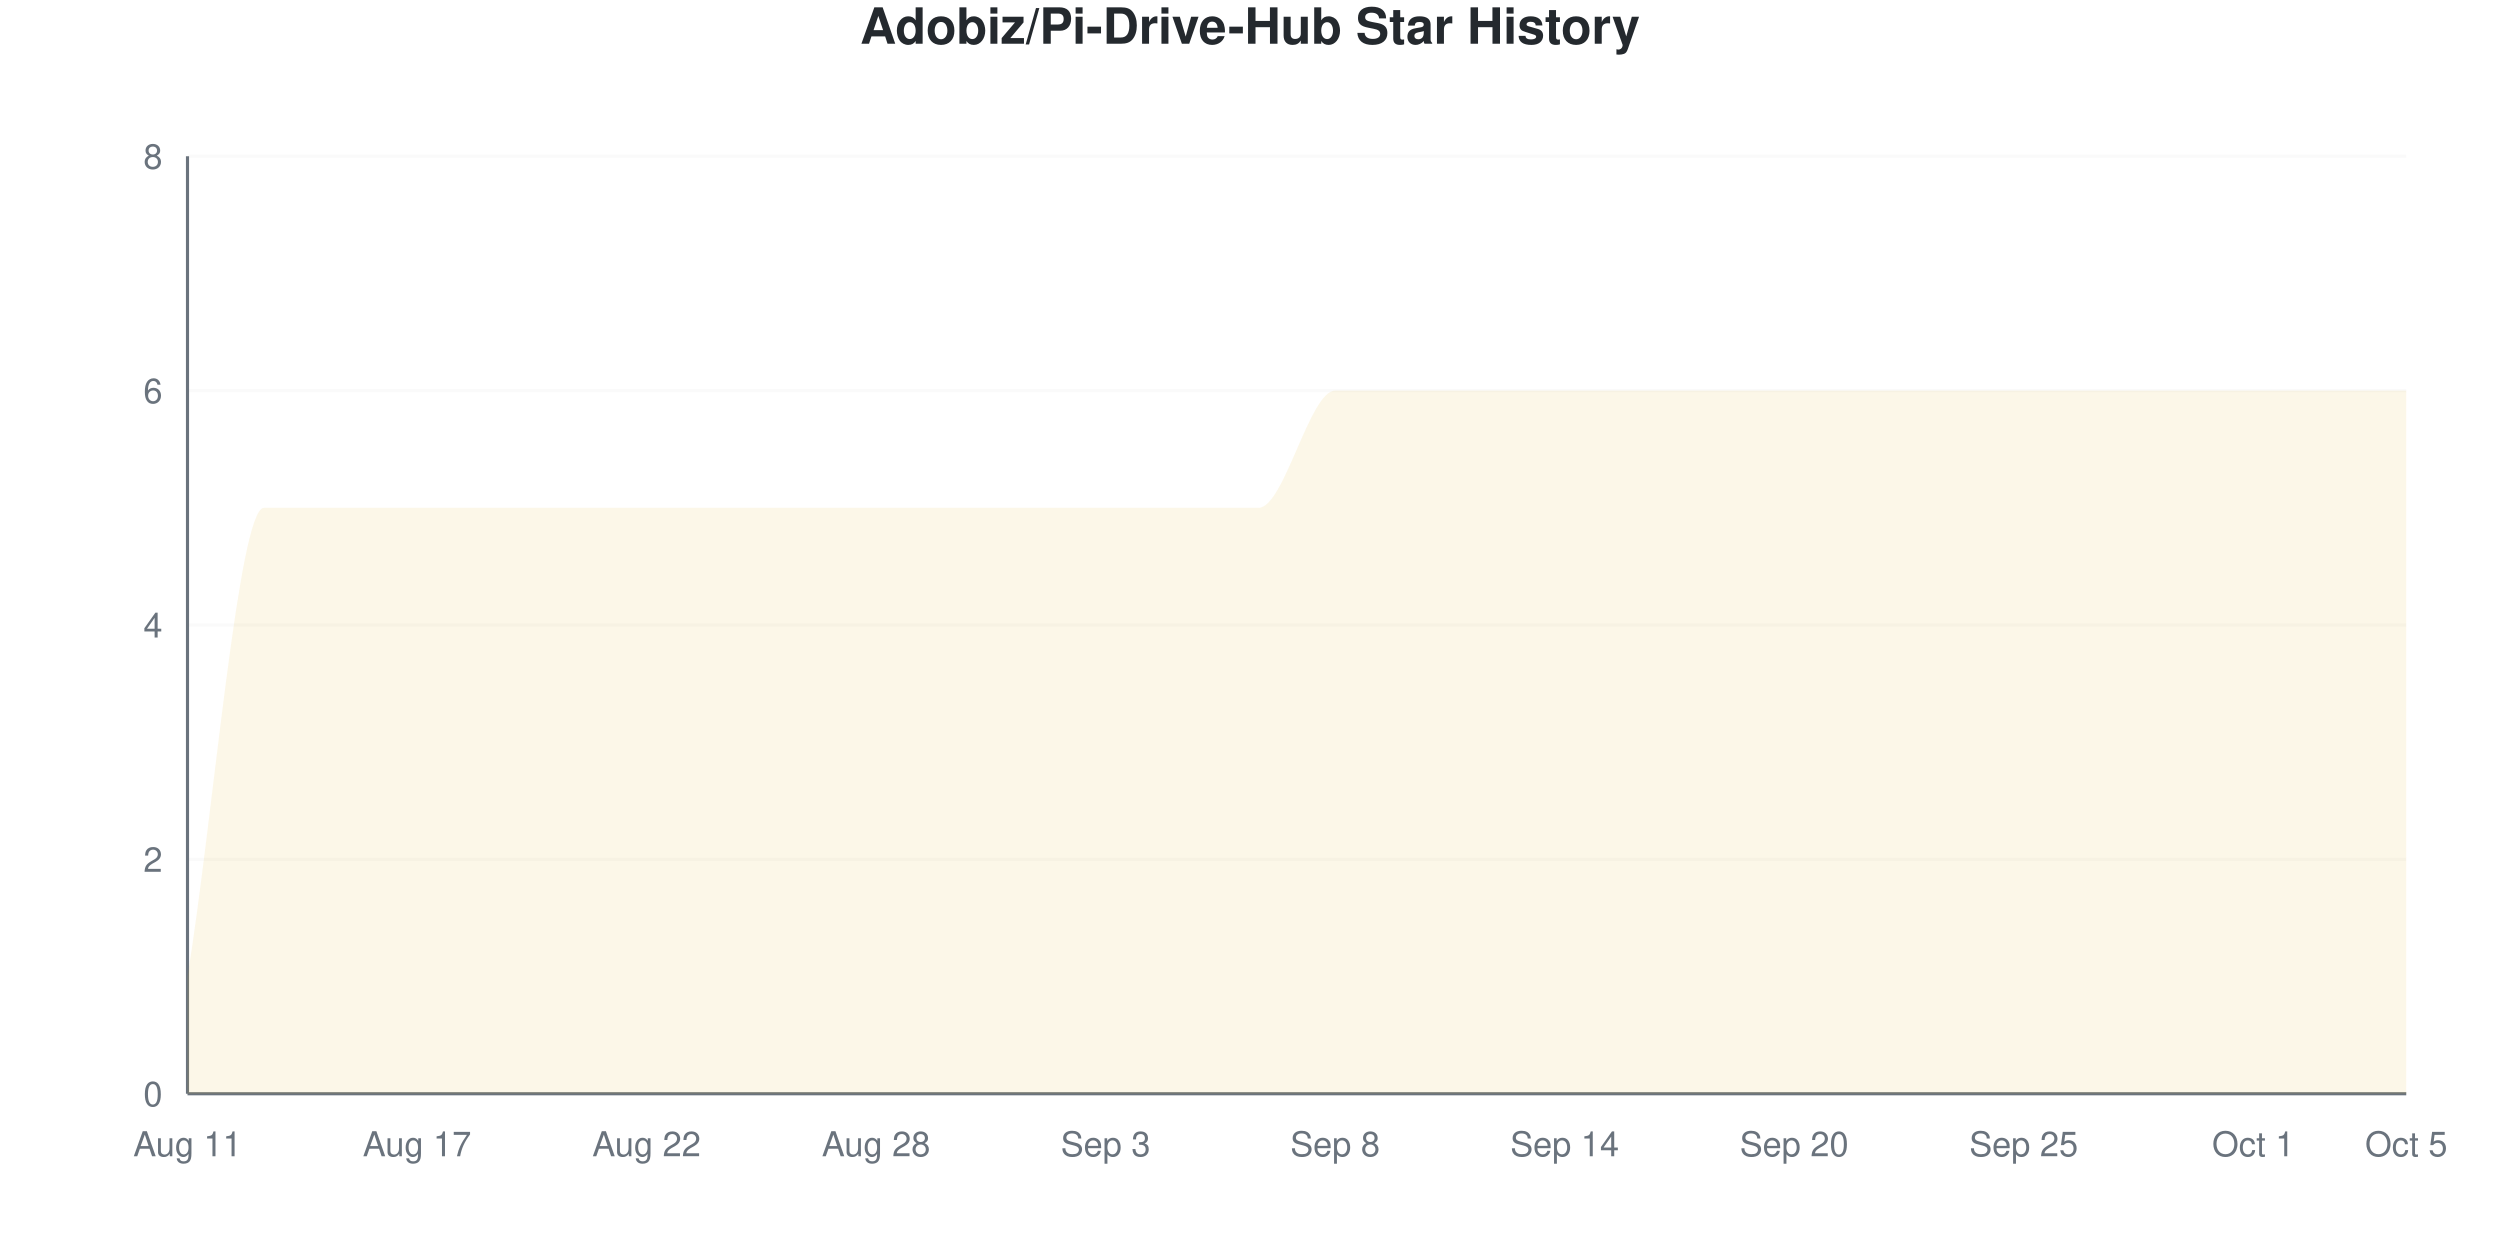
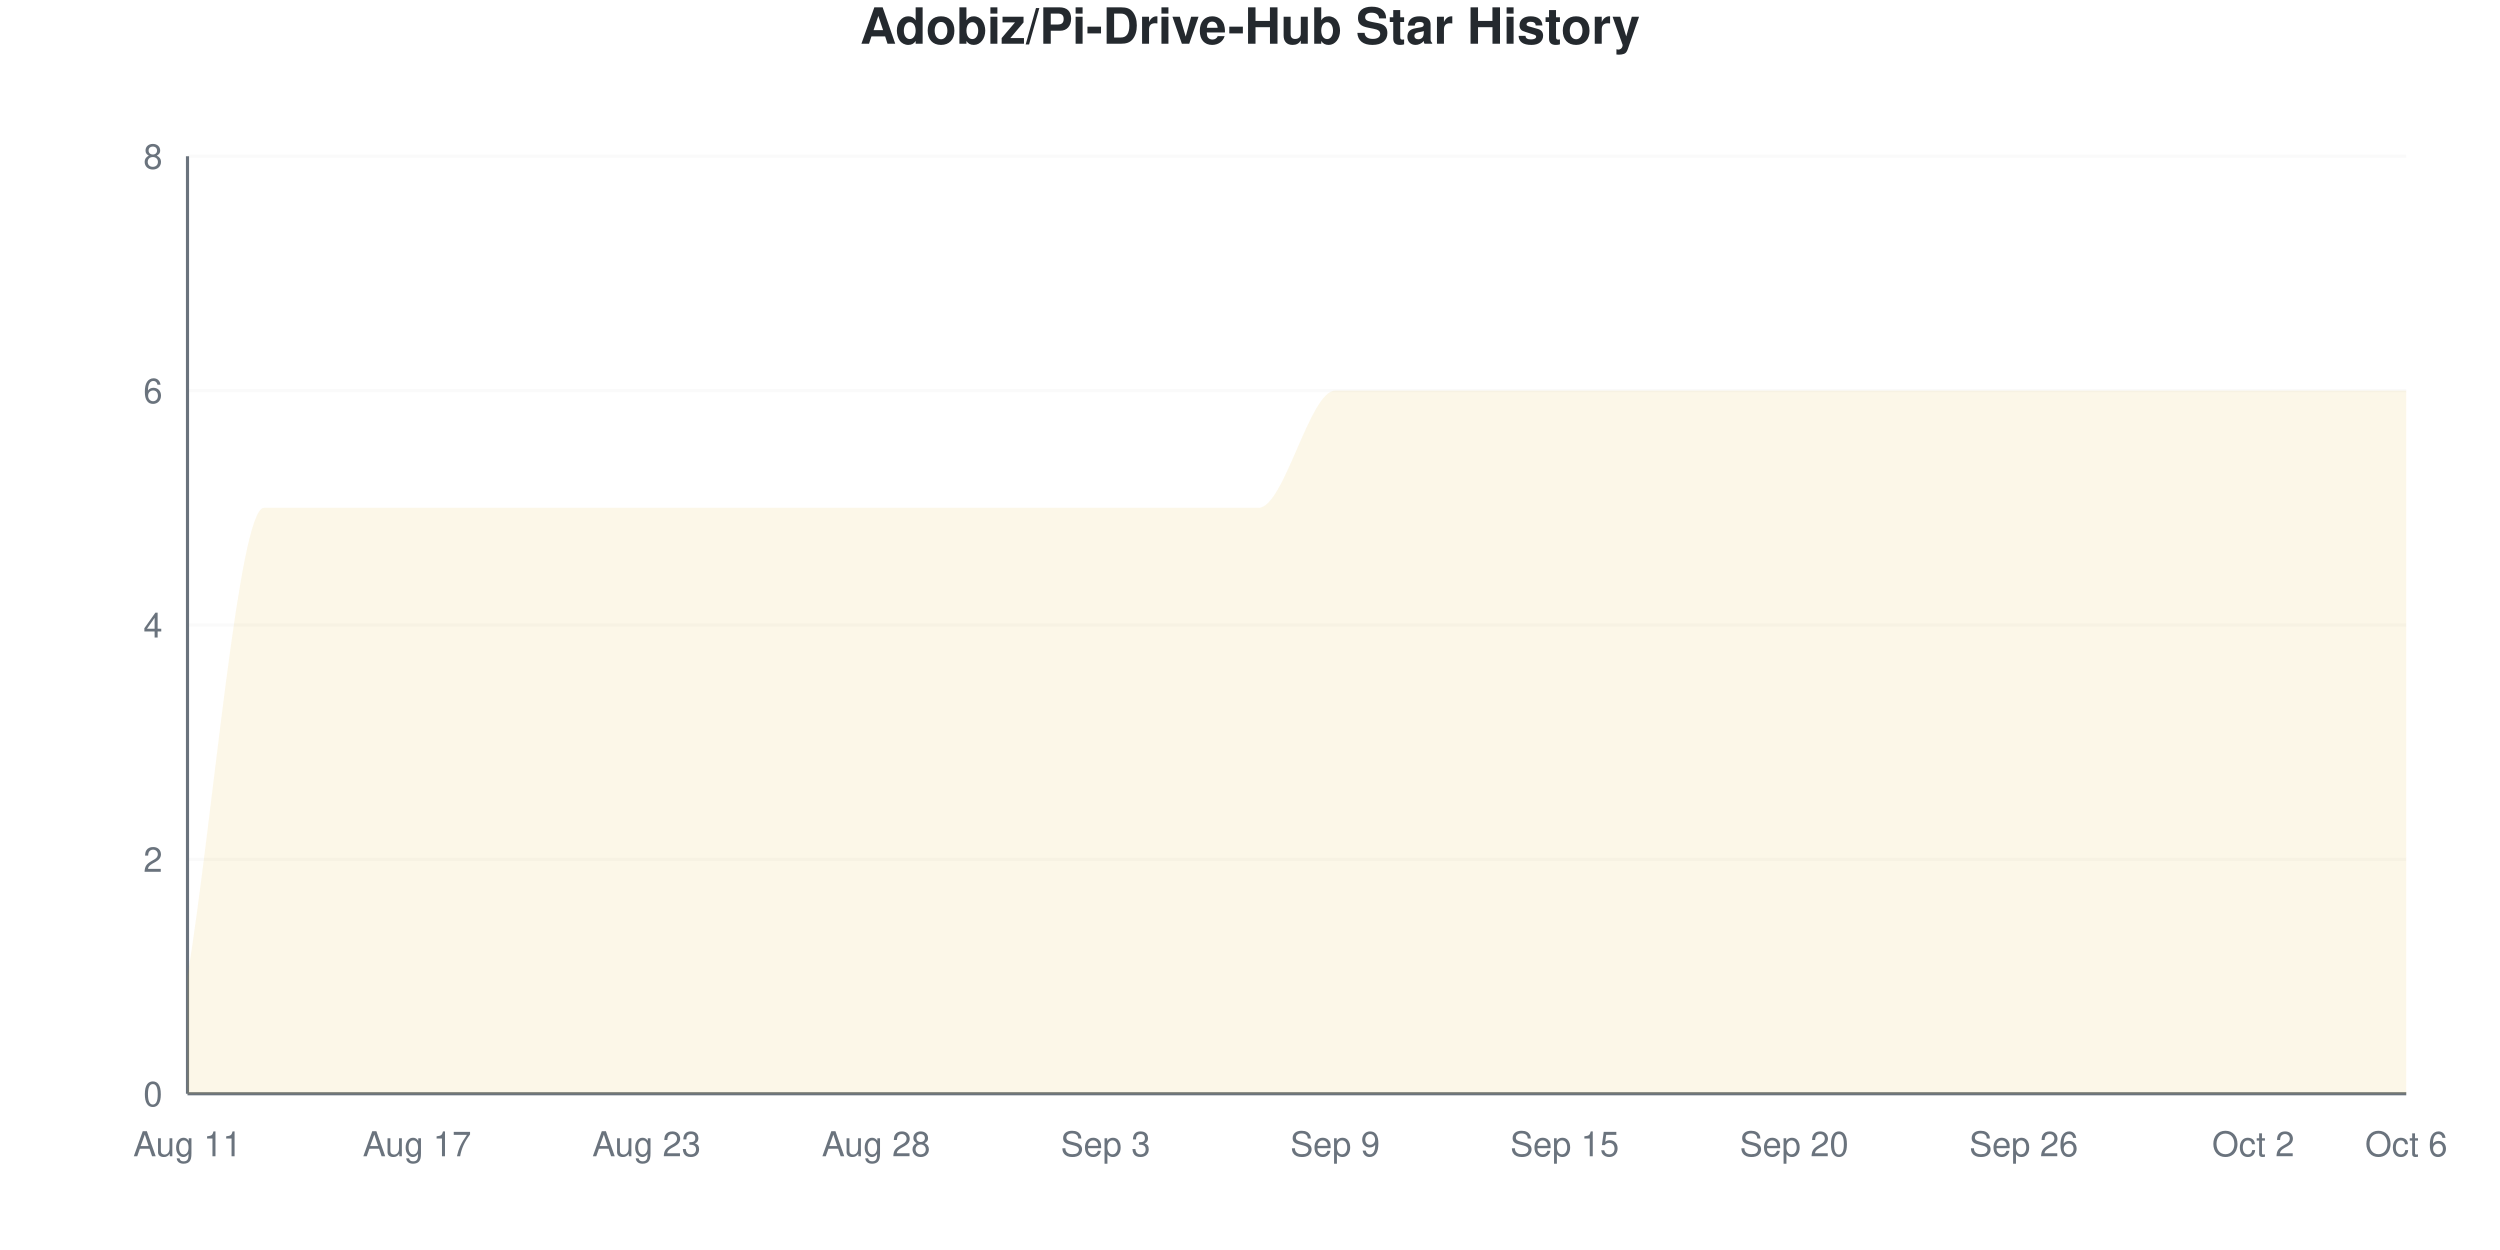
<svg xmlns="http://www.w3.org/2000/svg" viewBox="0 0 800 400" width="800" height="400">
  <style>
    @keyframes drawLine {
      to { stroke-dashoffset: 0; }
    }
    @keyframes fadeInPoint {
      from { opacity: 0; }
      to { opacity: 1; }
    }
    .data-line-0 {
      stroke-dasharray: 1343;
      stroke-dashoffset: 1343;
      animation: drawLine 2s ease-out forwards;
    }
    .data-point {
      opacity: 0;
      animation: fadeInPoint 0.5s ease-out forwards;
    }
    .chart-bg { fill: #fff; }
    .chart-text { fill: #24292e; }
    .chart-muted { fill: #6a737d; }
    .chart-grid { stroke: #eee; }
    .chart-axis { stroke: #6a737d; }
    @media (prefers-color-scheme: dark) {
      .chart-bg { fill: #0d1117; }
      .chart-text { fill: #e6edf3; }
      .chart-muted { fill: #8b949e; }
      .chart-grid { stroke: #21262d; }
      .chart-axis { stroke: #8b949e; }
    }
  </style>
  <rect width="800" height="400" class="chart-bg" />
  <text x="400" y="14" text-anchor="middle" class="chart-text" font-size="16" font-weight="bold" font-family="-apple-system, BlinkMacSystemFont, 'Segoe UI', Helvetica, Arial, sans-serif">Adobiz/Pi-Drive-Hub Star History</text>
  <g class="grid">
    <line x1="60" y1="350" x2="770" y2="350" class="chart-grid" stroke-opacity="0.3" />
    <text x="52" y="354" text-anchor="end" class="chart-muted" font-size="11" font-family="-apple-system, BlinkMacSystemFont, 'Segoe UI', Helvetica, Arial, sans-serif">0</text>
    <line x1="60" y1="275" x2="770" y2="275" class="chart-grid" stroke-opacity="0.3" />
    <text x="52" y="279" text-anchor="end" class="chart-muted" font-size="11" font-family="-apple-system, BlinkMacSystemFont, 'Segoe UI', Helvetica, Arial, sans-serif">2</text>
    <line x1="60" y1="200" x2="770" y2="200" class="chart-grid" stroke-opacity="0.3" />
    <text x="52" y="204" text-anchor="end" class="chart-muted" font-size="11" font-family="-apple-system, BlinkMacSystemFont, 'Segoe UI', Helvetica, Arial, sans-serif">4</text>
    <line x1="60" y1="125" x2="770" y2="125" class="chart-grid" stroke-opacity="0.3" />
    <text x="52" y="129" text-anchor="end" class="chart-muted" font-size="11" font-family="-apple-system, BlinkMacSystemFont, 'Segoe UI', Helvetica, Arial, sans-serif">6</text>
    <line x1="60" y1="50" x2="770" y2="50" class="chart-grid" stroke-opacity="0.3" />
    <text x="52" y="54" text-anchor="end" class="chart-muted" font-size="11" font-family="-apple-system, BlinkMacSystemFont, 'Segoe UI', Helvetica, Arial, sans-serif">8</text>
  </g>
  <g class="milestones">
    
  </g>
  <g class="x-axis">
    <text x="60" y="370" text-anchor="middle" class="chart-muted" font-size="11" font-family="-apple-system, BlinkMacSystemFont, 'Segoe UI', Helvetica, Arial, sans-serif">Aug 11</text>
    <text x="133.448" y="370" text-anchor="middle" class="chart-muted" font-size="11" font-family="-apple-system, BlinkMacSystemFont, 'Segoe UI', Helvetica, Arial, sans-serif">Aug 17</text>
-     <text x="206.897" y="370" text-anchor="middle" class="chart-muted" font-size="11" font-family="-apple-system, BlinkMacSystemFont, 'Segoe UI', Helvetica, Arial, sans-serif">Aug 22</text>
+     <text x="206.897" y="370" text-anchor="middle" class="chart-muted" font-size="11" font-family="-apple-system, BlinkMacSystemFont, 'Segoe UI', Helvetica, Arial, sans-serif">Aug 23</text>
    <text x="280.345" y="370" text-anchor="middle" class="chart-muted" font-size="11" font-family="-apple-system, BlinkMacSystemFont, 'Segoe UI', Helvetica, Arial, sans-serif">Aug 28</text>
    <text x="353.793" y="370" text-anchor="middle" class="chart-muted" font-size="11" font-family="-apple-system, BlinkMacSystemFont, 'Segoe UI', Helvetica, Arial, sans-serif">Sep 3</text>
-     <text x="427.241" y="370" text-anchor="middle" class="chart-muted" font-size="11" font-family="-apple-system, BlinkMacSystemFont, 'Segoe UI', Helvetica, Arial, sans-serif">Sep 8</text>
-     <text x="500.69" y="370" text-anchor="middle" class="chart-muted" font-size="11" font-family="-apple-system, BlinkMacSystemFont, 'Segoe UI', Helvetica, Arial, sans-serif">Sep 14</text>
+     <text x="427.241" y="370" text-anchor="middle" class="chart-muted" font-size="11" font-family="-apple-system, BlinkMacSystemFont, 'Segoe UI', Helvetica, Arial, sans-serif">Sep 9</text>
+     <text x="500.69" y="370" text-anchor="middle" class="chart-muted" font-size="11" font-family="-apple-system, BlinkMacSystemFont, 'Segoe UI', Helvetica, Arial, sans-serif">Sep 15</text>
    <text x="574.138" y="370" text-anchor="middle" class="chart-muted" font-size="11" font-family="-apple-system, BlinkMacSystemFont, 'Segoe UI', Helvetica, Arial, sans-serif">Sep 20</text>
-     <text x="647.586" y="370" text-anchor="middle" class="chart-muted" font-size="11" font-family="-apple-system, BlinkMacSystemFont, 'Segoe UI', Helvetica, Arial, sans-serif">Sep 25</text>
-     <text x="721.034" y="370" text-anchor="middle" class="chart-muted" font-size="11" font-family="-apple-system, BlinkMacSystemFont, 'Segoe UI', Helvetica, Arial, sans-serif">Oct 1</text>
-     <text x="770" y="370" text-anchor="middle" class="chart-muted" font-size="11" font-family="-apple-system, BlinkMacSystemFont, 'Segoe UI', Helvetica, Arial, sans-serif">Oct 5</text>
+     <text x="647.586" y="370" text-anchor="middle" class="chart-muted" font-size="11" font-family="-apple-system, BlinkMacSystemFont, 'Segoe UI', Helvetica, Arial, sans-serif">Sep 26</text>
+     <text x="721.034" y="370" text-anchor="middle" class="chart-muted" font-size="11" font-family="-apple-system, BlinkMacSystemFont, 'Segoe UI', Helvetica, Arial, sans-serif">Oct 2</text>
+     <text x="770" y="370" text-anchor="middle" class="chart-muted" font-size="11" font-family="-apple-system, BlinkMacSystemFont, 'Segoe UI', Helvetica, Arial, sans-serif">Oct 6</text>
  </g>
  <line x1="60" y1="50" x2="60" y2="350" class="chart-axis" stroke-width="1" />
  <line x1="60" y1="350" x2="770" y2="350" class="chart-axis" stroke-width="1" />
  <path d="M60,350 L60,312.5 C68.161,262.5 76.322,162.5 84.483,162.5 C92.644,162.5 100.805,162.5 108.966,162.5 C117.126,162.5 125.287,162.5 133.448,162.5 C141.609,162.5 149.77,162.5 157.931,162.5 C166.092,162.5 174.253,162.5 182.414,162.5 C190.575,162.5 198.736,162.5 206.897,162.5 C215.057,162.5 223.218,162.5 231.379,162.5 C239.54,162.5 247.701,162.5 255.862,162.5 C264.023,162.5 272.184,162.5 280.345,162.5 C288.506,162.5 296.667,162.5 304.828,162.5 C312.989,162.5 321.149,162.5 329.31,162.5 C337.471,162.5 345.632,162.5 353.793,162.5 C361.954,162.5 370.115,162.5 378.276,162.5 C386.437,162.5 394.598,162.5 402.759,162.5 C410.92,162.5 419.08,125 427.241,125 C435.402,125 443.563,125 451.724,125 C459.885,125 468.046,125 476.207,125 C484.368,125 492.529,125 500.69,125 C508.851,125 517.011,125 525.172,125 C533.333,125 541.494,125 549.655,125 C557.816,125 565.977,125 574.138,125 C582.299,125 590.46,125 598.621,125 C606.782,125 614.943,125 623.103,125 C631.264,125 639.425,125 647.586,125 C655.747,125 663.908,125 672.069,125 C680.23,125 688.391,125 696.552,125 C704.713,125 712.874,125 721.034,125 C729.195,125 737.356,125 745.517,125 C753.678,125 761.839,125 770,125 L770,350 L60,350 Z" fill="#dfb317" fill-opacity="0.1" />
  <path d="M60,350 L60,312.5 C68.161,262.5 76.322,162.5 84.483,162.5 C92.644,162.5 100.805,162.5 108.966,162.5 C117.126,162.5 125.287,162.5 133.448,162.5 C141.609,162.5 149.77,162.5 157.931,162.5 C166.092,162.5 174.253,162.5 182.414,162.5 C190.575,162.5 198.736,162.5 206.897,162.5 C215.057,162.5 223.218,162.5 231.379,162.5 C239.54,162.5 247.701,162.5 255.862,162.5 C264.023,162.5 272.184,162.5 280.345,162.5 C288.506,162.5 296.667,162.5 304.828,162.5 C312.989,162.5 321.149,162.5 329.31,162.5 C337.471,162.5 345.632,162.5 353.793,162.5 C361.954,162.5 370.115,162.5 378.276,162.5 C386.437,162.5 394.598,162.5 402.759,162.5 C410.92,162.5 419.08,125 427.241,125 C435.402,125 443.563,125 451.724,125 C459.885,125 468.046,125 476.207,125 C484.368,125 492.529,125 500.69,125 C508.851,125 517.011,125 525.172,125 C533.333,125 541.494,125 549.655,125 C557.816,125 565.977,125 574.138,125 C582.299,125 590.46,125 598.621,125 C606.782,125 614.943,125 623.103,125 C631.264,125 639.425,125 647.586,125 C655.747,125 663.908,125 672.069,125 C680.23,125 688.391,125 696.552,125 C704.713,125 712.874,125 721.034,125 C729.195,125 737.356,125 745.517,125 C753.678,125 761.839,125 770,125" fill="none" stroke="#dfb317" stroke-width="2.5" class="data-line-0" />
  <g class="points">
    <circle cx="60" cy="312.5" r="4" fill="#dfb317" class="data-point" style="animation-delay: 1.50s" />
    <circle cx="84.483" cy="162.5" r="4" fill="#dfb317" class="data-point" style="animation-delay: 1.55s" />
    <circle cx="108.966" cy="162.5" r="4" fill="#dfb317" class="data-point" style="animation-delay: 1.60s" />
    <circle cx="133.448" cy="162.5" r="4" fill="#dfb317" class="data-point" style="animation-delay: 1.65s" />
    <circle cx="157.931" cy="162.5" r="4" fill="#dfb317" class="data-point" style="animation-delay: 1.70s" />
    <circle cx="182.414" cy="162.5" r="4" fill="#dfb317" class="data-point" style="animation-delay: 1.75s" />
    <circle cx="206.897" cy="162.5" r="4" fill="#dfb317" class="data-point" style="animation-delay: 1.80s" />
    <circle cx="231.379" cy="162.5" r="4" fill="#dfb317" class="data-point" style="animation-delay: 1.85s" />
    <circle cx="255.862" cy="162.5" r="4" fill="#dfb317" class="data-point" style="animation-delay: 1.90s" />
    <circle cx="280.345" cy="162.5" r="4" fill="#dfb317" class="data-point" style="animation-delay: 1.95s" />
    <circle cx="304.828" cy="162.5" r="4" fill="#dfb317" class="data-point" style="animation-delay: 2.00s" />
    <circle cx="329.31" cy="162.5" r="4" fill="#dfb317" class="data-point" style="animation-delay: 2.05s" />
    <circle cx="353.793" cy="162.5" r="4" fill="#dfb317" class="data-point" style="animation-delay: 2.10s" />
    <circle cx="378.276" cy="162.5" r="4" fill="#dfb317" class="data-point" style="animation-delay: 2.15s" />
    <circle cx="402.759" cy="162.5" r="4" fill="#dfb317" class="data-point" style="animation-delay: 2.20s" />
    <circle cx="427.241" cy="125" r="4" fill="#dfb317" class="data-point" style="animation-delay: 2.25s" />
    <circle cx="451.724" cy="125" r="4" fill="#dfb317" class="data-point" style="animation-delay: 2.30s" />
    <circle cx="476.207" cy="125" r="4" fill="#dfb317" class="data-point" style="animation-delay: 2.35s" />
    <circle cx="500.69" cy="125" r="4" fill="#dfb317" class="data-point" style="animation-delay: 2.40s" />
    <circle cx="525.172" cy="125" r="4" fill="#dfb317" class="data-point" style="animation-delay: 2.45s" />
    <circle cx="549.655" cy="125" r="4" fill="#dfb317" class="data-point" style="animation-delay: 2.50s" />
    <circle cx="574.138" cy="125" r="4" fill="#dfb317" class="data-point" style="animation-delay: 2.55s" />
    <circle cx="598.621" cy="125" r="4" fill="#dfb317" class="data-point" style="animation-delay: 2.60s" />
    <circle cx="623.103" cy="125" r="4" fill="#dfb317" class="data-point" style="animation-delay: 2.65s" />
    <circle cx="647.586" cy="125" r="4" fill="#dfb317" class="data-point" style="animation-delay: 2.70s" />
    <circle cx="672.069" cy="125" r="4" fill="#dfb317" class="data-point" style="animation-delay: 2.75s" />
    <circle cx="696.552" cy="125" r="4" fill="#dfb317" class="data-point" style="animation-delay: 2.80s" />
    <circle cx="721.034" cy="125" r="4" fill="#dfb317" class="data-point" style="animation-delay: 2.85s" />
    <circle cx="745.517" cy="125" r="4" fill="#dfb317" class="data-point" style="animation-delay: 2.90s" />
    <circle cx="770" cy="125" r="4" fill="#dfb317" class="data-point" style="animation-delay: 2.95s" />
  </g>
</svg>
